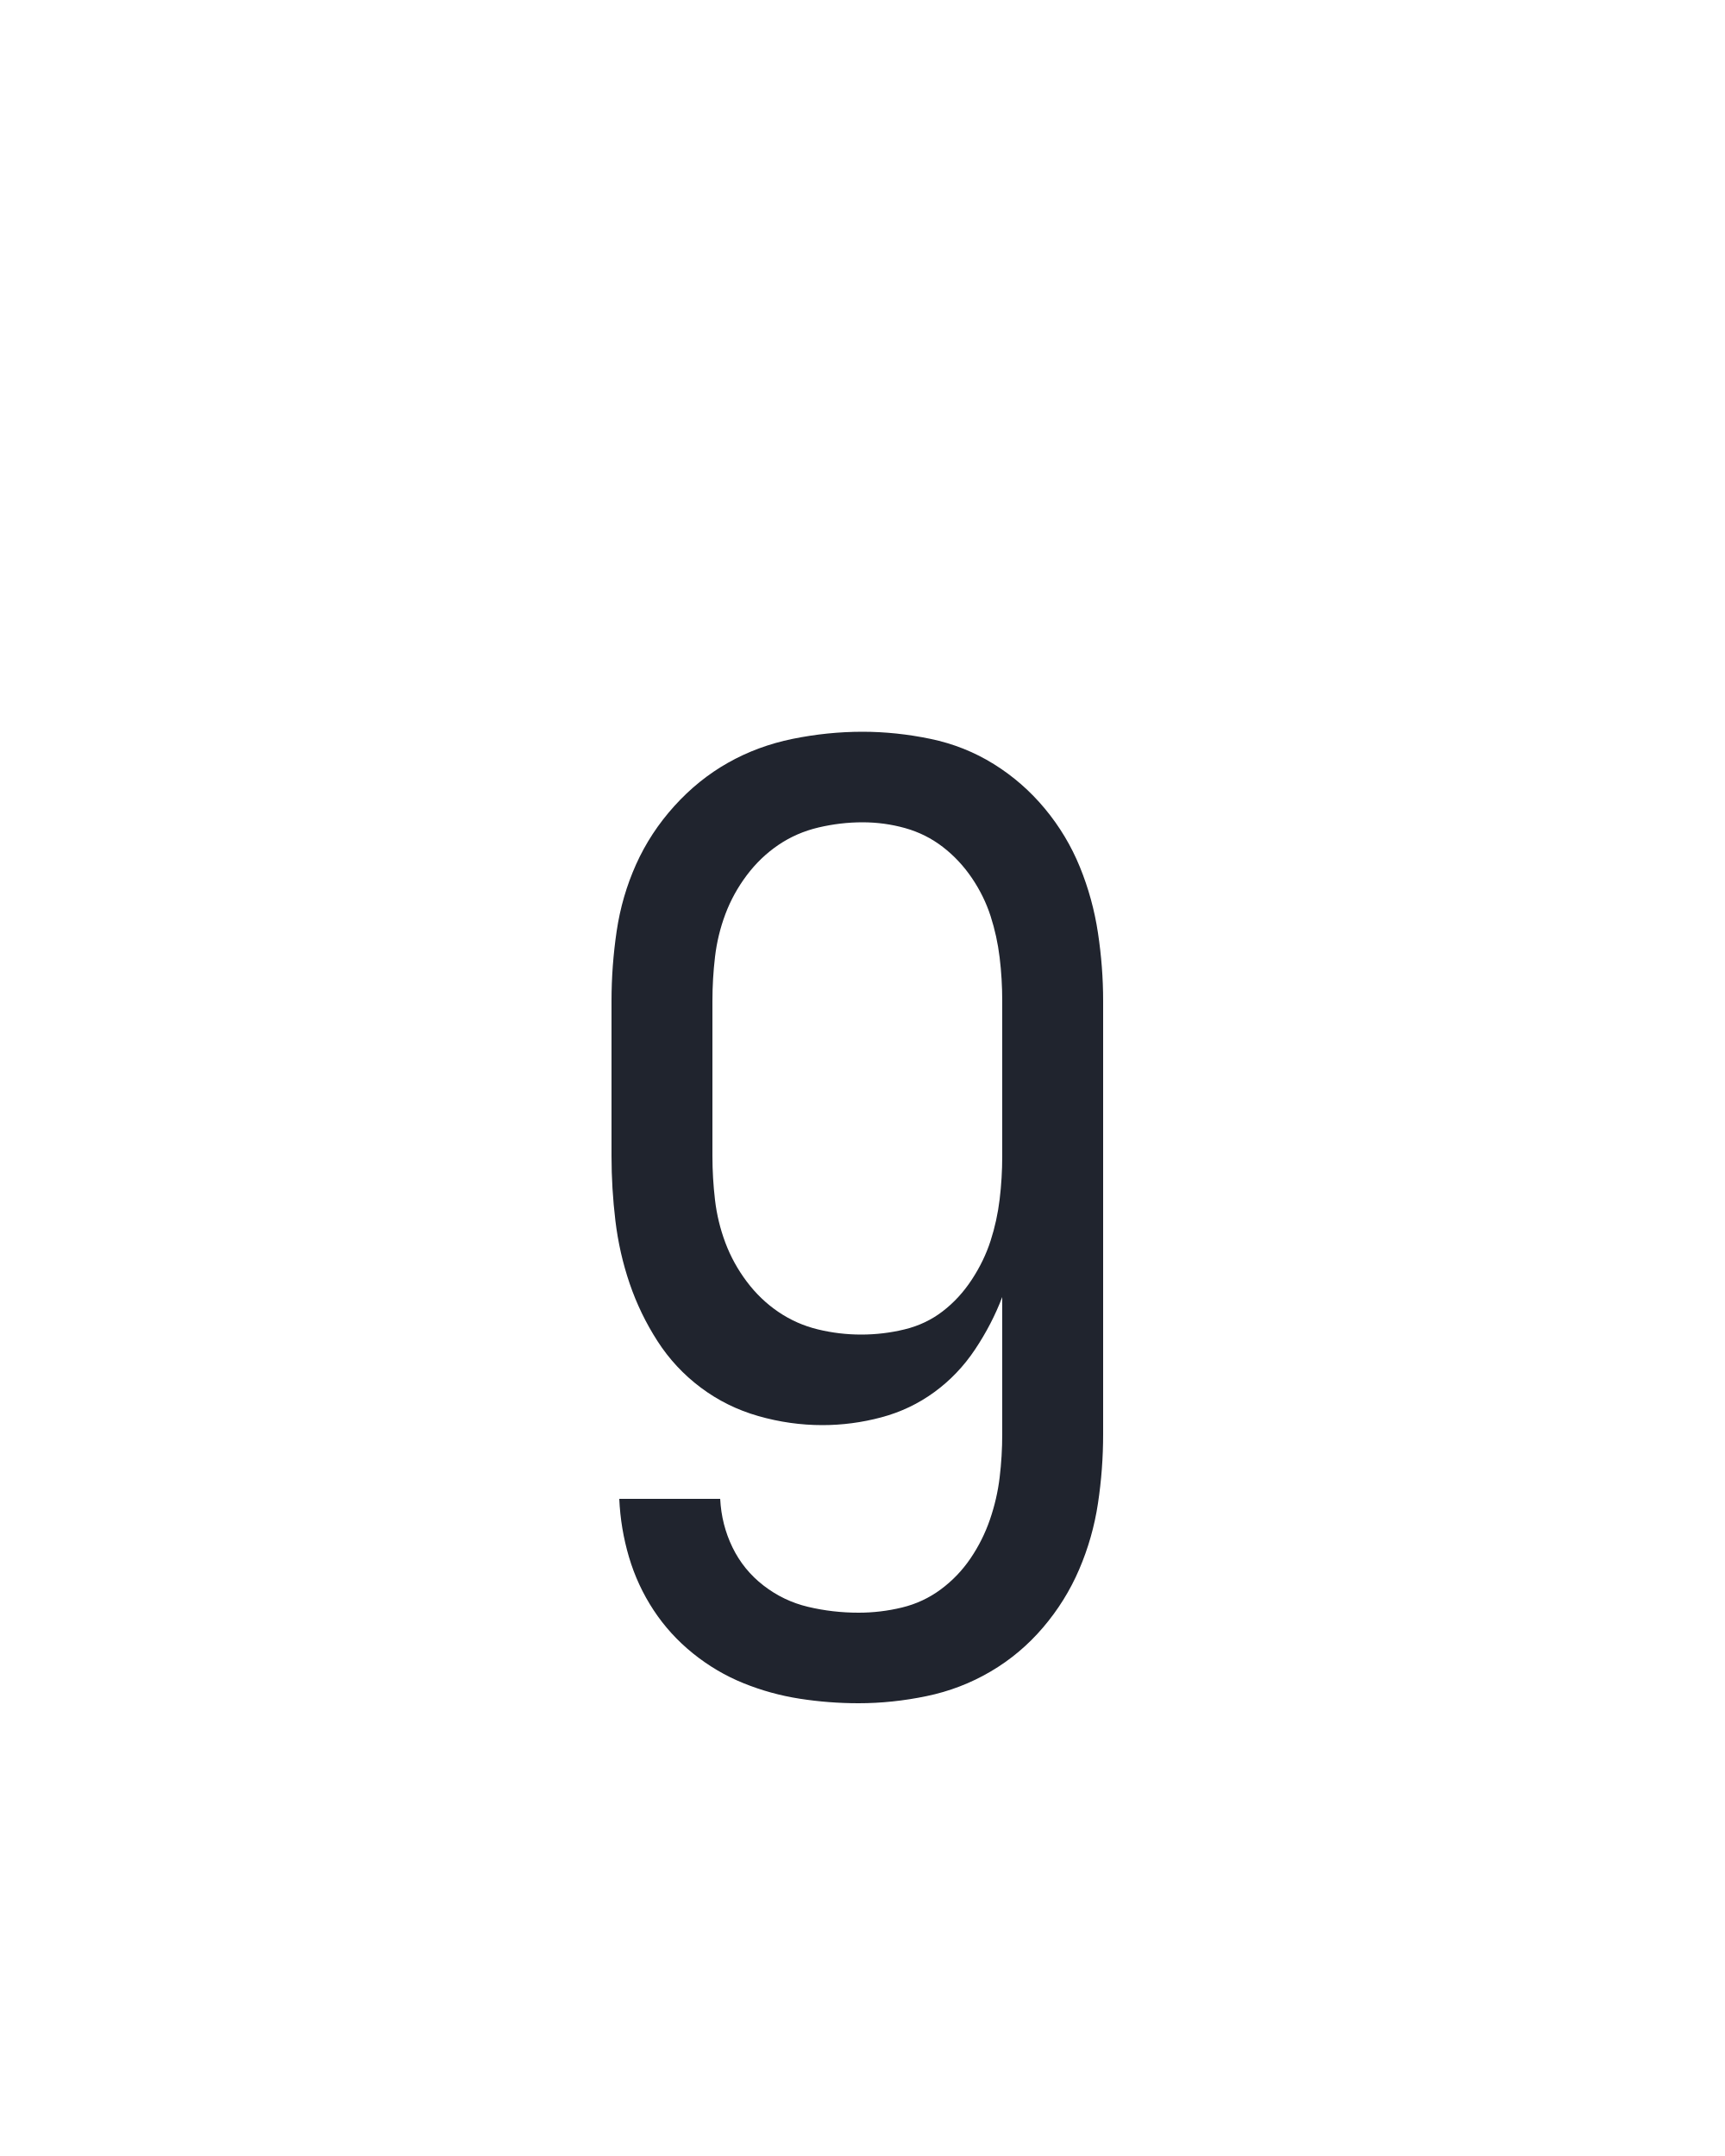
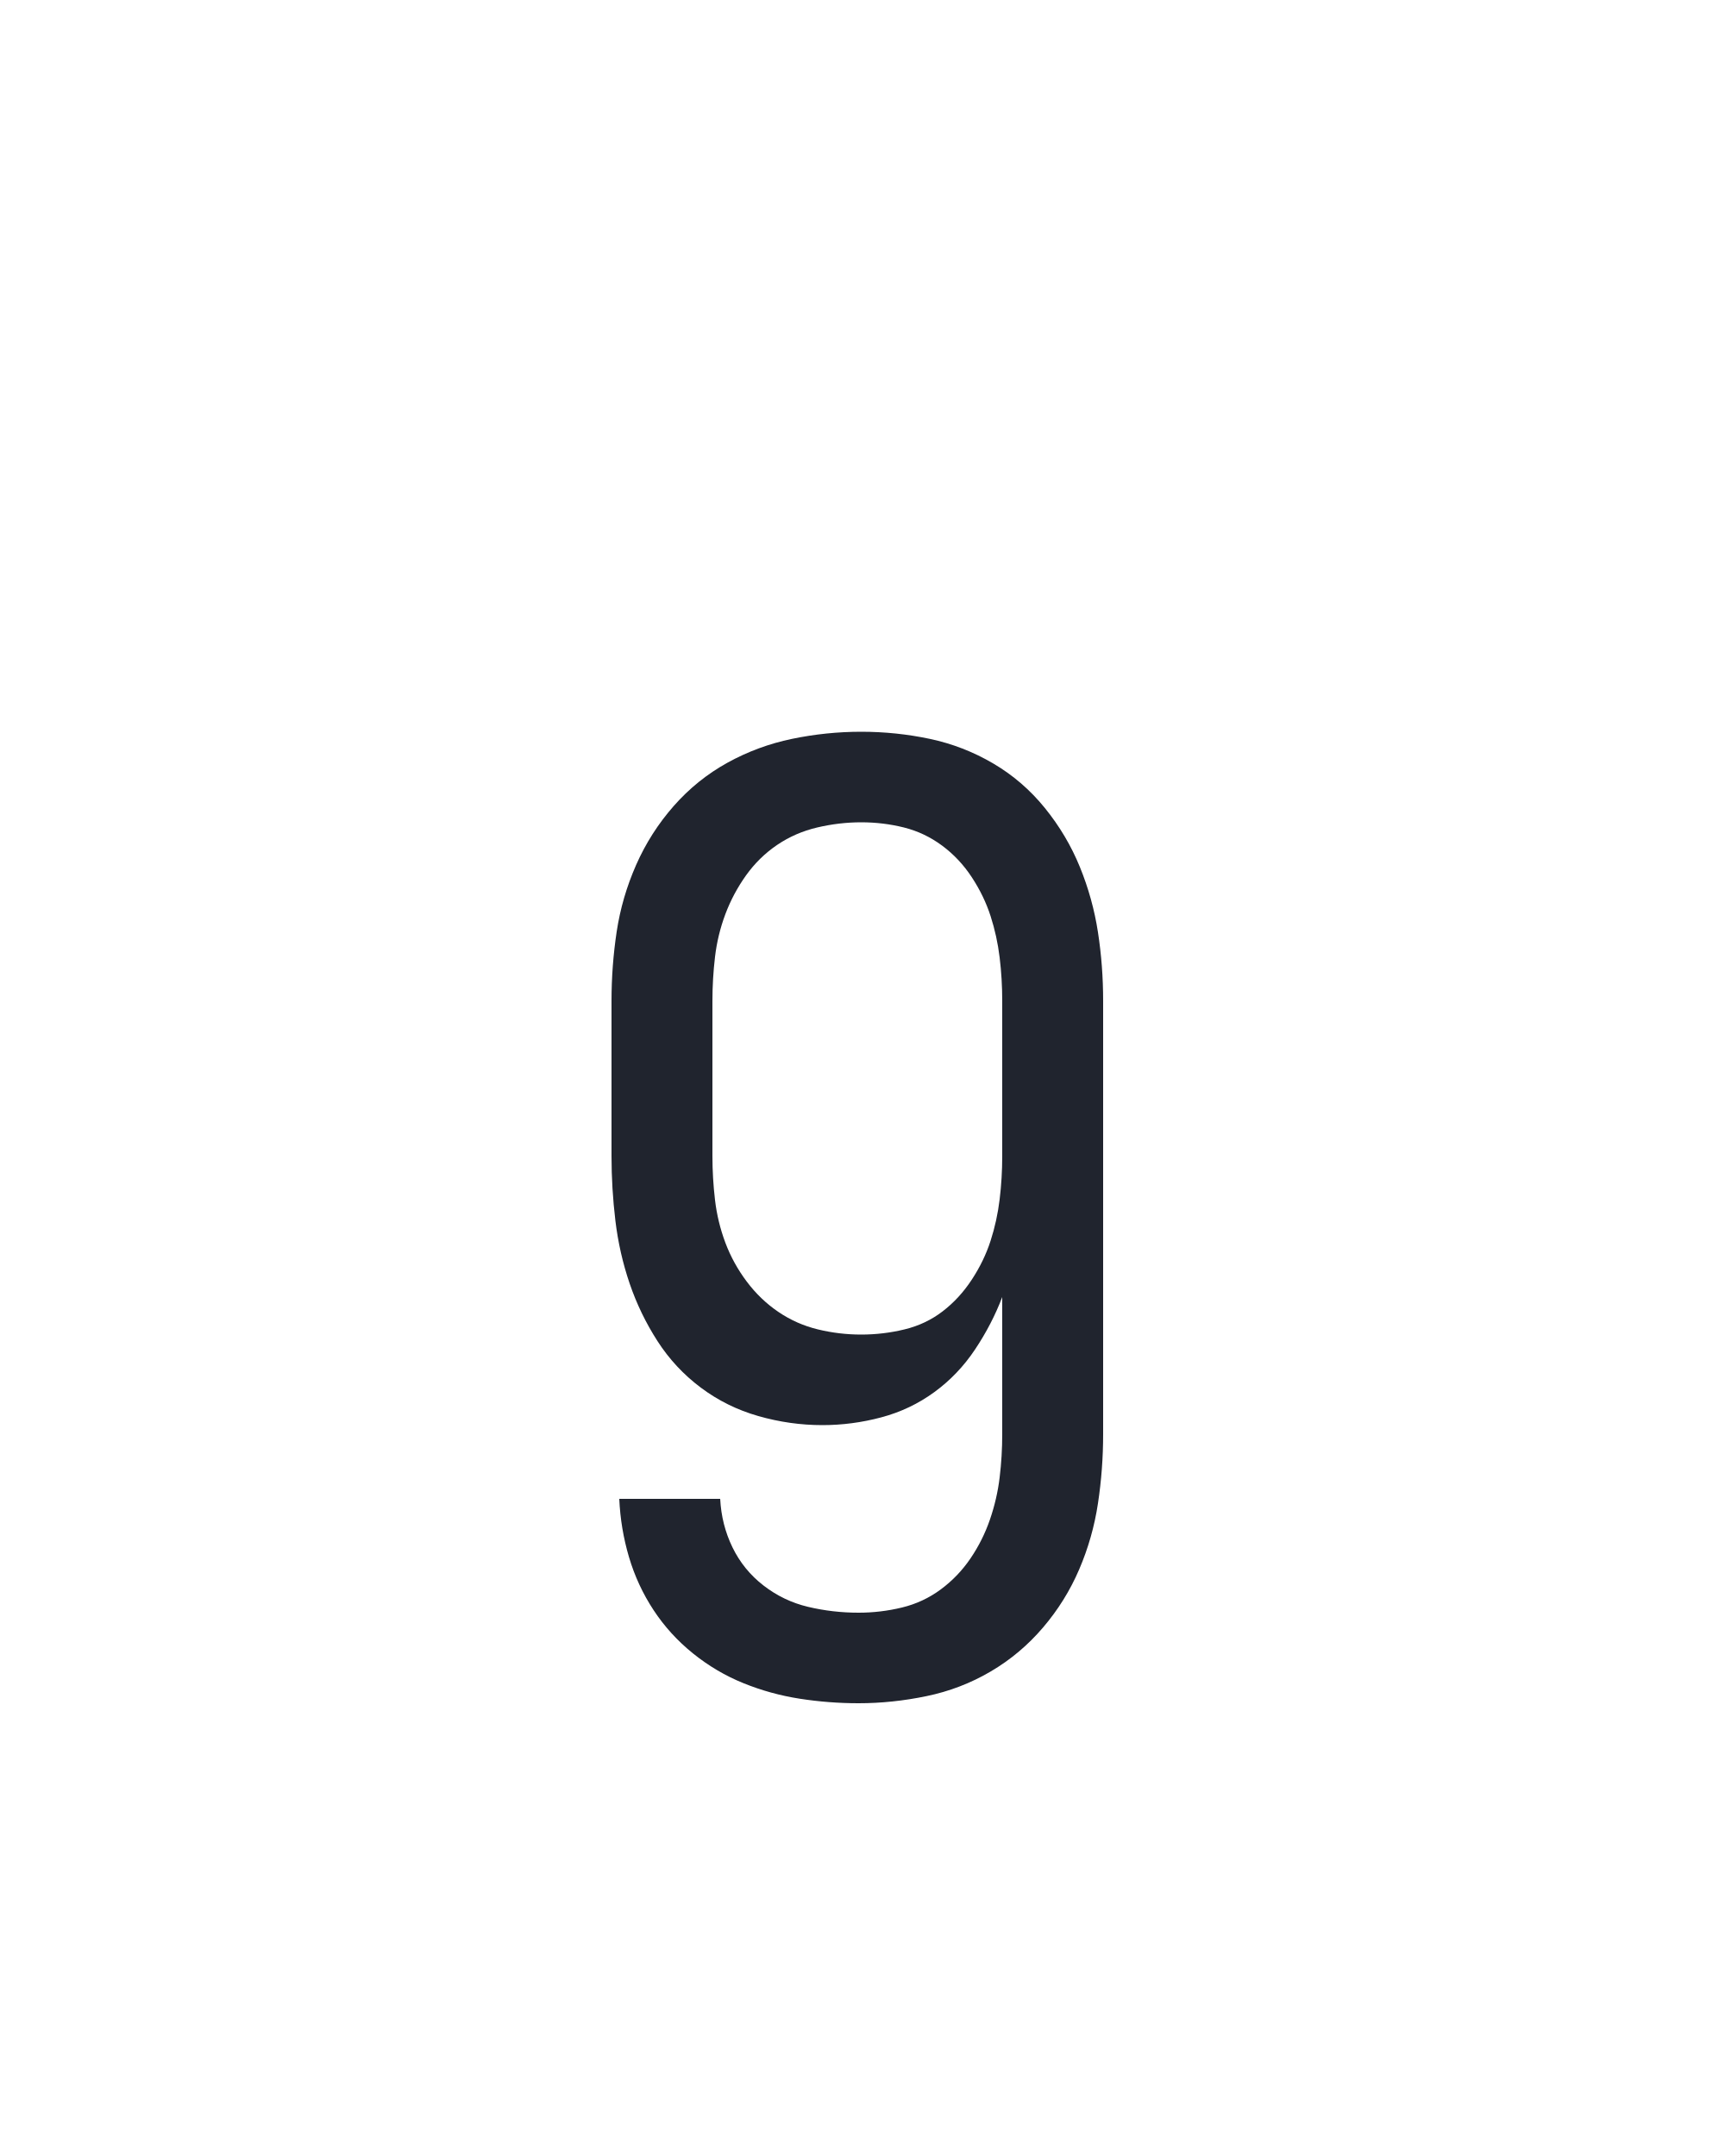
<svg xmlns="http://www.w3.org/2000/svg" height="160" viewBox="0 0 128 160" width="128">
  <defs>
-     <path d="M 247 223 Q 224 223 201.5 219.5 Q 179 216 158 207.5 Q 137 199 119 184.5 Q 101 170 88.5 151 Q 76 132 69.5 110 Q 63 88 62 65 L 140 65 Q 141 85 149.5 102.5 Q 158 120 173.5 132 Q 189 144 208 148.5 Q 227 153 247 153 Q 264 153 280.5 149 Q 297 145 310.5 135 Q 324 125 333.5 111 Q 343 97 348.5 81 Q 354 65 356 48.5 Q 358 32 358 15 L 358 -91 Q 350 -70 337 -50.5 Q 324 -31 305.5 -17.5 Q 287 -4 264.5 2 Q 242 8 219 8 Q 194 8 169.5 1 Q 145 -6 125 -21 Q 105 -36 91.5 -57 Q 78 -78 70 -101.5 Q 62 -125 59 -150 Q 56 -175 56 -200 L 56 -320 Q 56 -347 60 -374 Q 64 -401 75 -425.5 Q 86 -450 104.5 -470.5 Q 123 -491 146 -504 Q 169 -517 196 -522.5 Q 223 -528 250 -528 Q 276 -528 302.5 -522.5 Q 329 -517 351.5 -503 Q 374 -489 391 -468.5 Q 408 -448 418 -423.5 Q 428 -399 432 -372.5 Q 436 -346 436 -320 L 436 15 Q 436 42 432 68.5 Q 428 95 417.5 119.5 Q 407 144 389.5 164.5 Q 372 185 349 198.5 Q 326 212 299.5 217.5 Q 273 223 247 223 Z M 249 -62 Q 266 -62 282.5 -66 Q 299 -70 312 -80 Q 325 -90 334.5 -104.5 Q 344 -119 349 -134.5 Q 354 -150 356 -166.5 Q 358 -183 358 -200 L 358 -320 Q 358 -337 356 -353.5 Q 354 -370 349 -385.5 Q 344 -401 334.5 -415 Q 325 -429 312 -439 Q 299 -449 283 -453.5 Q 267 -458 250 -458 Q 233 -458 216 -454 Q 199 -450 185 -440.5 Q 171 -431 160.5 -417 Q 150 -403 144 -387 Q 138 -371 136 -354 Q 134 -337 134 -320 L 134 -200 Q 134 -183 136 -166 Q 138 -149 144 -133 Q 150 -117 160.5 -103 Q 171 -89 185 -79.5 Q 199 -70 215.5 -66 Q 232 -62 249 -62 Z " id="path1" />
+     <path d="M 247 223 Q 224 223 201.5 219.5 Q 179 216 158 207.5 Q 137 199 119 184.5 Q 101 170 88.5 151 Q 76 132 69.5 110 Q 63 88 62 65 L 140 65 Q 141 85 149.5 102.5 Q 158 120 173.5 132 Q 189 144 208 148.5 Q 227 153 247 153 Q 264 153 280.5 149 Q 297 145 310.5 135 Q 324 125 333.5 111 Q 343 97 348.5 81 Q 354 65 356 48.5 Q 358 32 358 15 L 358 -91 Q 350 -70 337 -50.5 Q 324 -31 305.5 -17.5 Q 287 -4 264.5 2 Q 242 8 219 8 Q 194 8 169.5 1 Q 145 -6 125 -21 Q 105 -36 91.5 -57 Q 78 -78 70 -101.5 Q 62 -125 59 -150 Q 56 -175 56 -200 L 56 -320 Q 56 -347 60 -373.5 Q 64 -400 75 -425 Q 86 -450 104 -470.5 Q 122 -491 145.5 -504 Q 169 -517 195.5 -522.5 Q 222 -528 249 -528 Q 276 -528 302 -522.5 Q 328 -517 351 -503.5 Q 374 -490 391 -469 Q 408 -448 418 -423.5 Q 428 -399 432 -373 Q 436 -347 436 -320 L 436 15 Q 436 42 432 68.5 Q 428 95 417.5 119.5 Q 407 144 389.5 164.5 Q 372 185 349 198.5 Q 326 212 299.5 217.5 Q 273 223 247 223 Z M 249 -62 Q 266 -62 282.5 -66 Q 299 -70 312 -80 Q 325 -90 334.5 -104.5 Q 344 -119 349 -134.5 Q 354 -150 356 -166.5 Q 358 -183 358 -200 L 358 -320 Q 358 -337 356 -353.5 Q 354 -370 349 -385.5 Q 344 -401 334.5 -415.5 Q 325 -430 311.5 -440 Q 298 -450 282 -454 Q 266 -458 249 -458 Q 232 -458 215 -454 Q 198 -450 184 -440.5 Q 170 -431 160 -417 Q 150 -403 144 -387 Q 138 -371 136 -354 Q 134 -337 134 -320 L 134 -200 Q 134 -183 136 -166 Q 138 -149 144 -133 Q 150 -117 160.5 -103 Q 171 -89 185 -79.5 Q 199 -70 215.5 -66 Q 232 -62 249 -62 Z " id="path1" />
  </defs>
  <g>
    <g data-source-text="g" fill="#20242e" transform="translate(40 104.992) rotate(0) scale(0.09599999)">
      <use href="#path1" transform="translate(0 0)" />
    </g>
  </g>
</svg>
